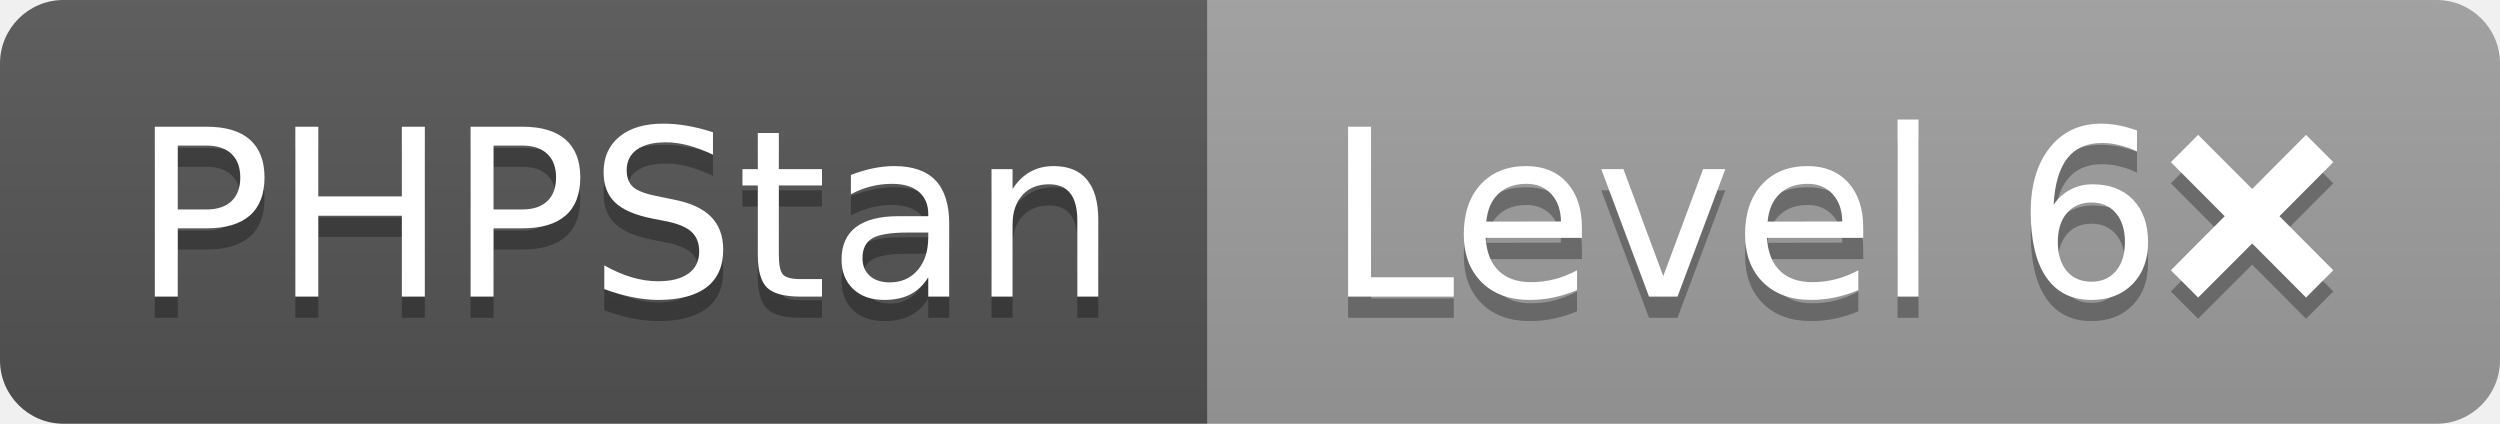
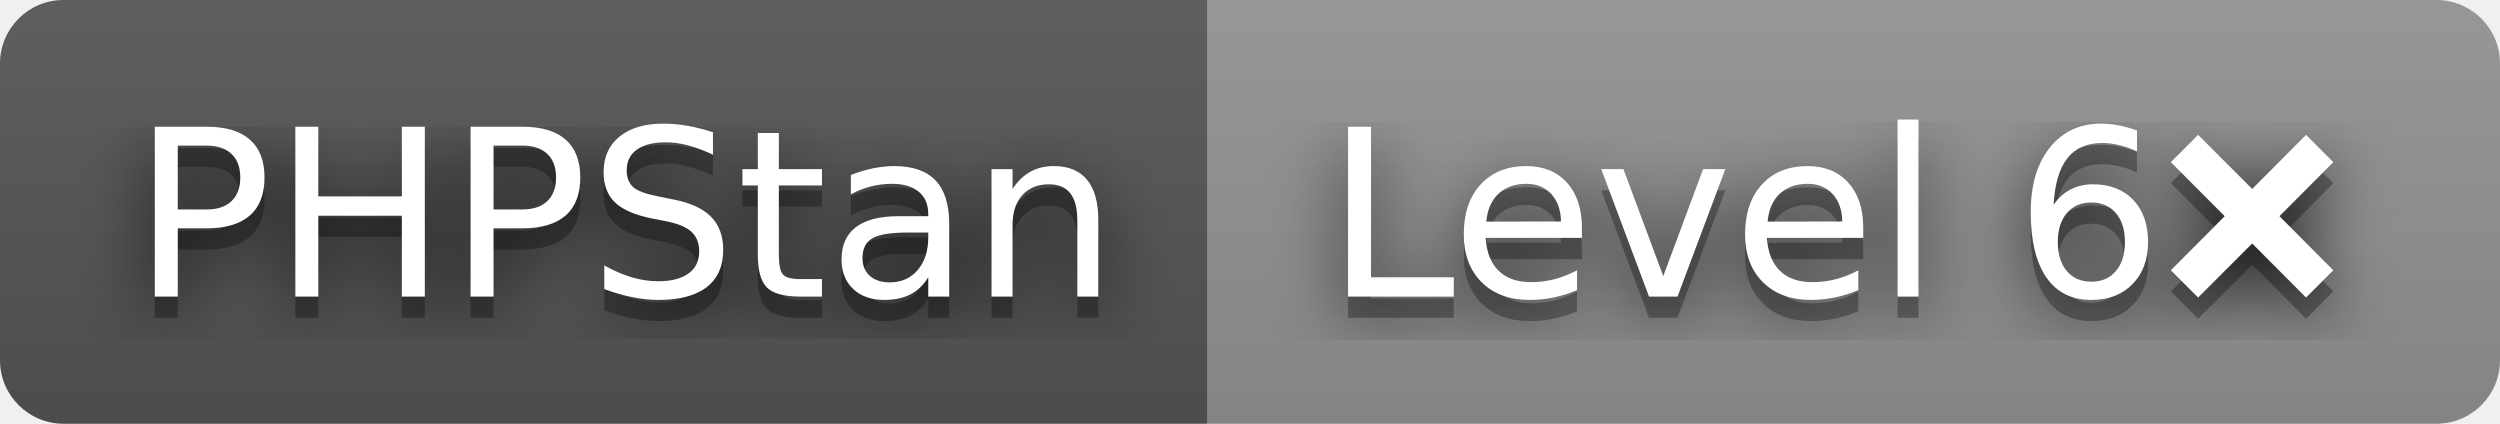
<svg xmlns="http://www.w3.org/2000/svg" width="118" height="20" role="img" aria-label="PHPStan: Level 6❌">
+   <filter id="blur">
+     <feGaussianBlur stdDeviation="16" />
+   </filter>
  <linearGradient id="s" x2="0" y2="100%">
    <stop offset="0" stop-color="#bbb" stop-opacity=".1" />
    <stop offset="1" stop-opacity=".1" />
  </linearGradient>
  <clipPath id="r">
-     <rect width="118" height="20" rx="3" fill="#fff" />
+     <rect width="118" height="20" rx="3" />
  </clipPath>
  <g clip-path="url(#r)">
    <rect width="57" height="20" fill="#555" />
-     <rect x="57" width="61" height="20" fill="#9f9f9f" />
+     <rect x="57" width="61" height="20" fill="#939393" />
    <rect width="118" height="20" fill="url(#s)" />
  </g>
  <g fill="#fff" text-anchor="middle" font-family="Verdana,Geneva,DejaVu Sans,sans-serif" text-rendering="geometricPrecision" font-size="110">
-     <text aria-hidden="true" x="295" y="150" fill="#010101" fill-opacity=".3" transform="scale(.1)" textLength="470">PHPStan</text>
-     <text x="295" y="140" transform="scale(.1)" fill="#fff" textLength="470">PHPStan</text>
-     <text aria-hidden="true" x="865" y="150" fill="#010101" fill-opacity=".3" transform="scale(.1)" textLength="510">Level 6❌</text>
-     <text x="865" y="140" transform="scale(.1)" fill="#fff" textLength="510">Level 6❌</text>
+     <g transform="scale(.1)">
+       <g aria-hidden="true" fill="#010101">
+         <text x="295" y="150" fill-opacity=".8" filter="url(#blur)" textLength="470">PHPStan</text>
+         <text x="295" y="150" fill-opacity=".3" textLength="470">PHPStan</text>
+       </g>
+       <text x="295" y="140" textLength="470">PHPStan</text>
+     </g>
+     <g transform="scale(.1)">
+       <g aria-hidden="true" fill="#010101">
+         <text x="865" y="150" fill-opacity=".8" filter="url(#blur)" textLength="510">Level 6❌</text>
+         <text x="865" y="150" fill-opacity=".3" textLength="510">Level 6❌</text>
+       </g>
+       <text x="865" y="140" textLength="510">Level 6❌</text>
+     </g>
  </g>
</svg>
